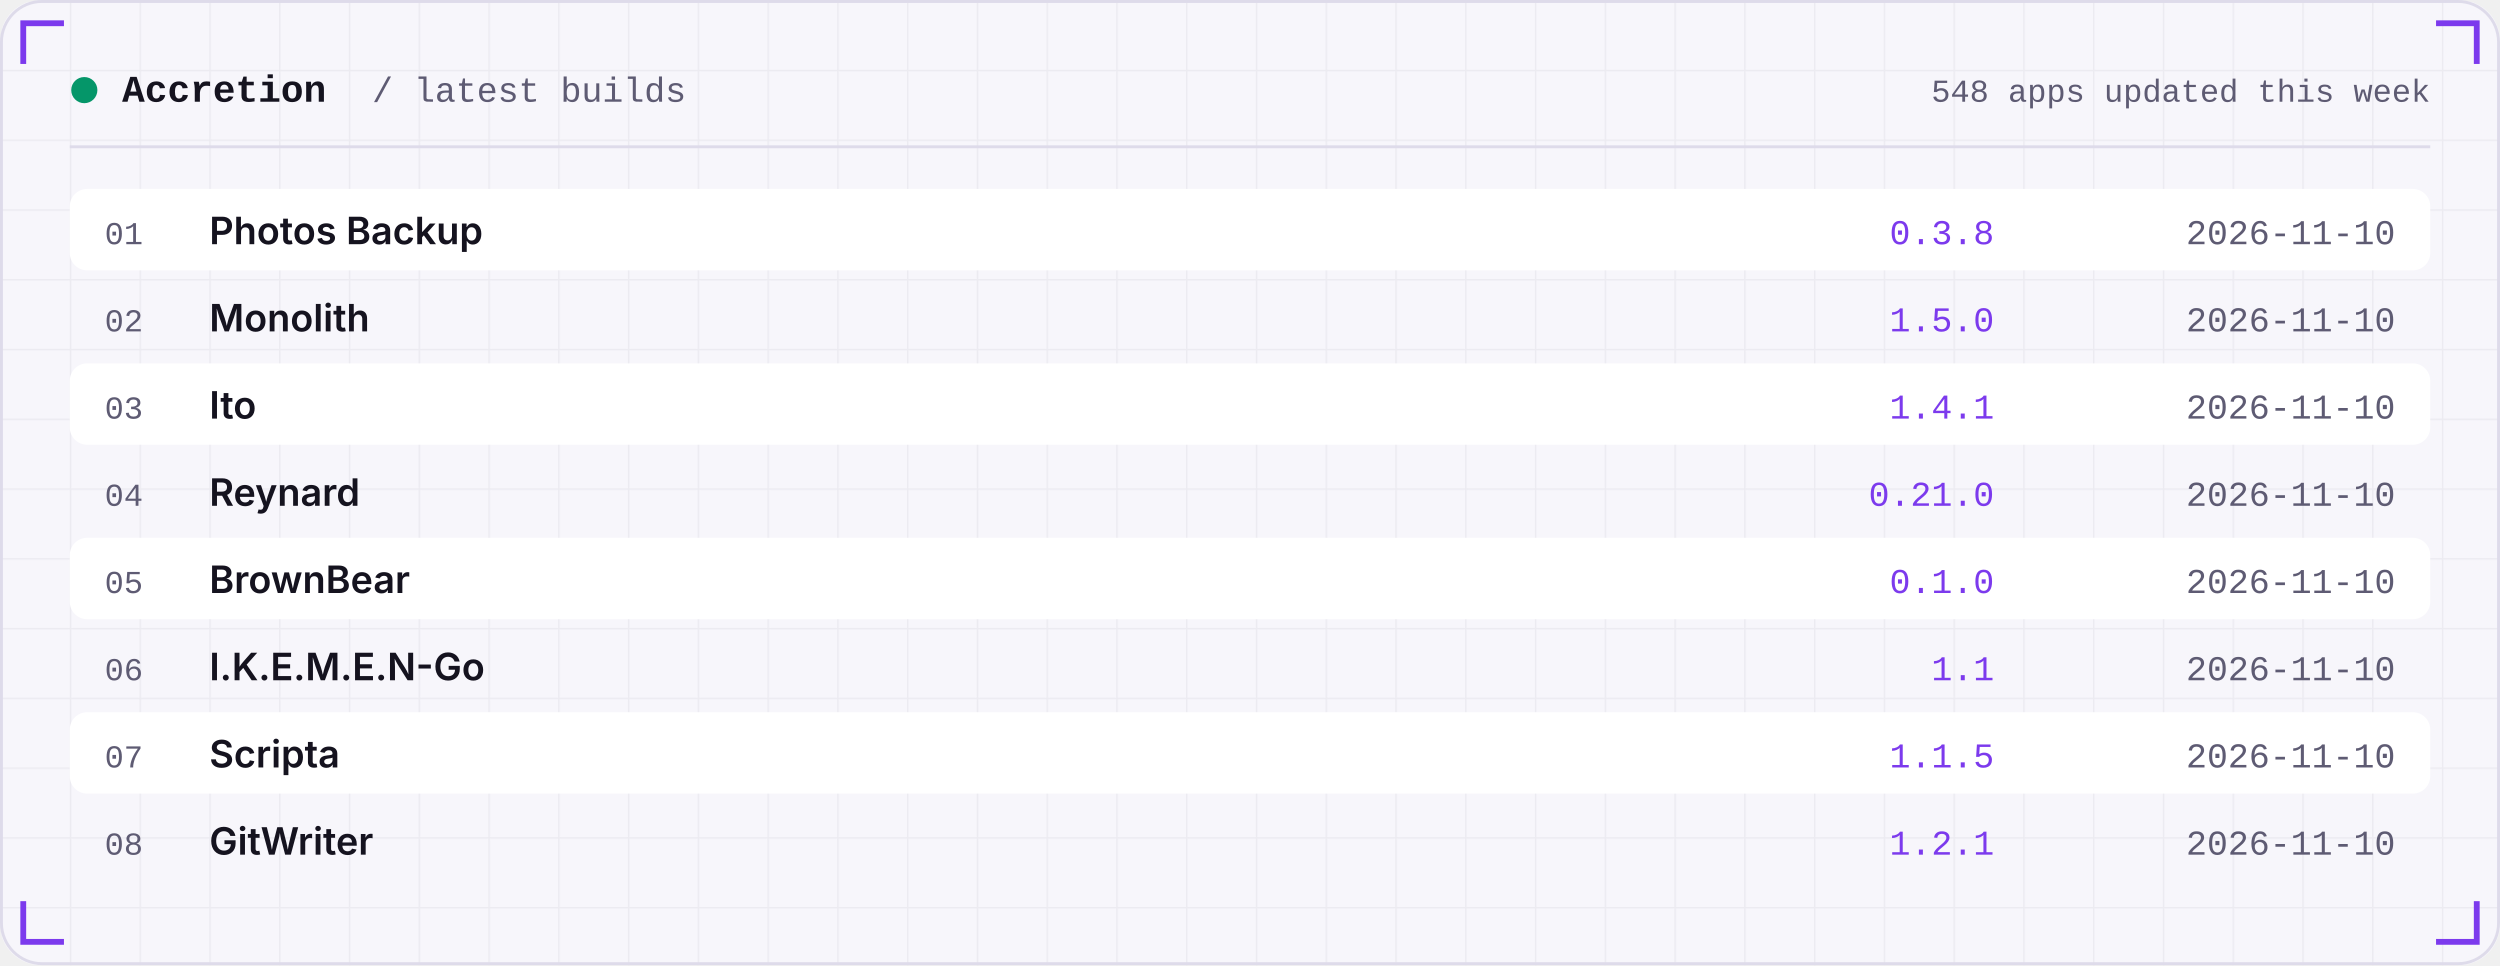
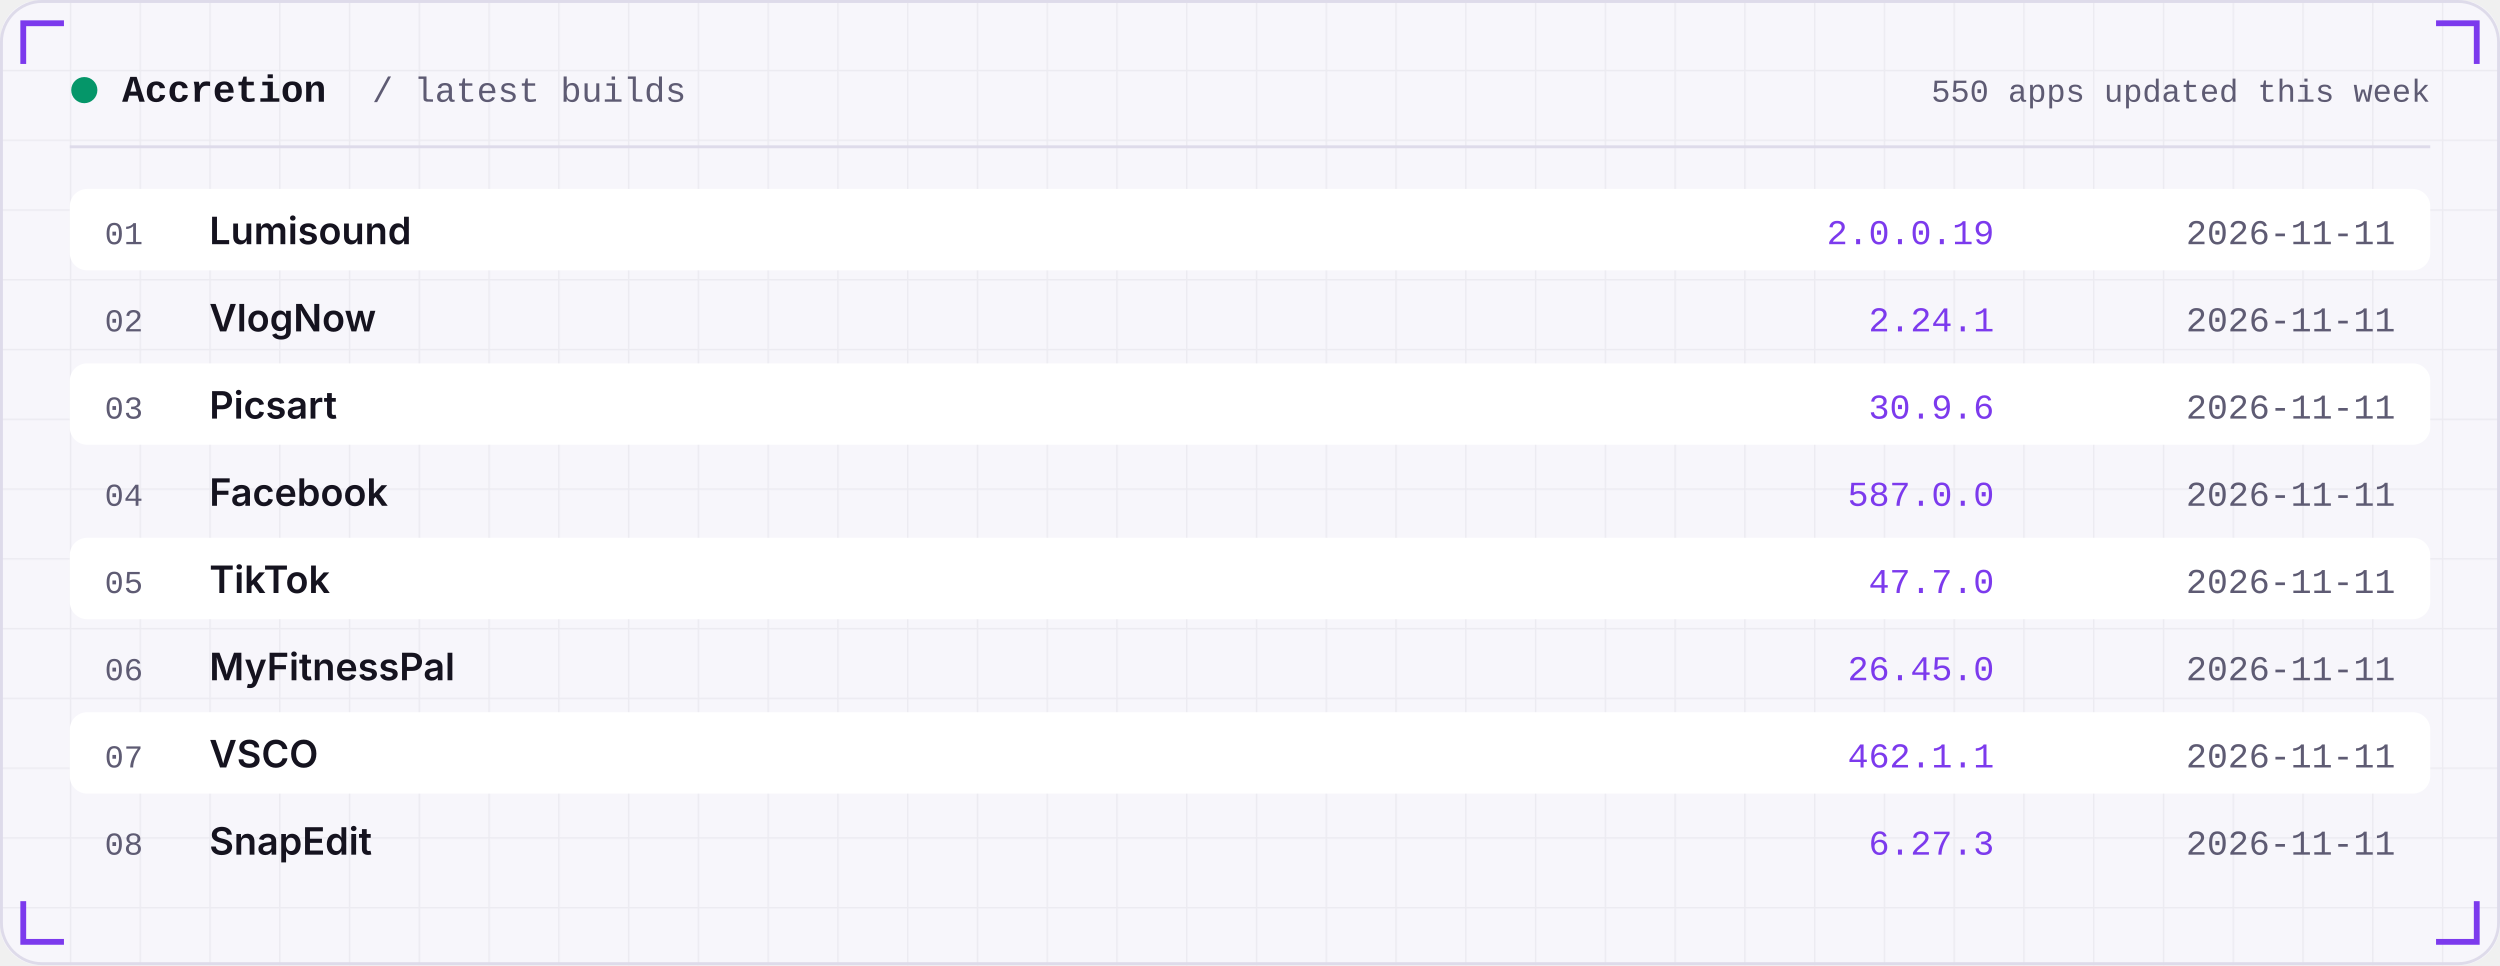
<svg xmlns="http://www.w3.org/2000/svg" width="860" height="332" viewBox="0 0 860 332" role="img">
  <defs>
    <linearGradient id="area" x1="0" x2="0" y1="0" y2="1">
      <stop offset="0" stop-color="#7C3AED" stop-opacity="0.35" />
      <stop offset="1" stop-color="#7C3AED" stop-opacity="0" />
    </linearGradient>
    <pattern id="grid" width="24" height="24" patternUnits="userSpaceOnUse">
      <path d="M24 0H0V24" fill="none" stroke="#181430" stroke-opacity="0.05" />
    </pattern>
  </defs>
  <rect width="860" height="332" rx="14" fill="#F7F6FB" />
  <rect width="860" height="332" rx="14" fill="url(#grid)" />
  <rect x="0.5" y="0.5" width="859" height="331" rx="14" fill="none" stroke="#DEDBEA" />
  <path d="M8 22 V8 H22" stroke="#7C3AED" stroke-width="2" fill="none" />
  <path d="M852 22 V8 H838" stroke="#7C3AED" stroke-width="2" fill="none" />
  <path d="M8 310 V324 H22" stroke="#7C3AED" stroke-width="2" fill="none" />
  <path d="M852 310 V324 H838" stroke="#7C3AED" stroke-width="2" fill="none" />
  <circle cx="29" cy="31" r="4.5" fill="#059669" />
  <text x="42" y="35" font-family="ui-monospace,SFMono-Regular,Menlo,Consolas,'Liberation Mono',monospace" font-size="13" font-weight="600" fill="#15131F" text-anchor="start" letter-spacing="0">Accretion</text>
  <text x="128" y="35" font-family="ui-monospace,SFMono-Regular,Menlo,Consolas,'Liberation Mono',monospace" font-size="12" font-weight="400" fill="#5E5B73" text-anchor="start" letter-spacing="0">/ latest builds</text>
-   <text x="836" y="35" font-family="ui-monospace,SFMono-Regular,Menlo,Consolas,'Liberation Mono',monospace" font-size="11" font-weight="400" fill="#5E5B73" text-anchor="end" letter-spacing="0">548 apps updated this week</text>
+   <text x="836" y="35" font-family="ui-monospace,SFMono-Regular,Menlo,Consolas,'Liberation Mono',monospace" font-size="11" font-weight="400" fill="#5E5B73" text-anchor="end" letter-spacing="0">550 apps updated this week</text>
  <rect x="24" y="50" width="812" height="1" fill="#DEDBEA" />
  <rect x="24" y="65" width="812" height="28" rx="6" fill="#FFFFFF" />
  <text x="36" y="84" font-family="ui-monospace,SFMono-Regular,Menlo,Consolas,'Liberation Mono',monospace" font-size="11" font-weight="400" fill="#5E5B73" text-anchor="start" letter-spacing="0">01</text>
-   <text x="72" y="84" font-family="-apple-system,BlinkMacSystemFont,'Segoe UI',Inter,Helvetica,Arial,sans-serif" font-size="13" font-weight="600" fill="#15131F" text-anchor="start" letter-spacing="0">Photos Backup</text>
-   <text x="686" y="84" font-family="ui-monospace,SFMono-Regular,Menlo,Consolas,'Liberation Mono',monospace" font-size="12" font-weight="400" fill="#7C3AED" text-anchor="end" letter-spacing="0">0.3.8</text>
-   <text x="824" y="84" font-family="ui-monospace,SFMono-Regular,Menlo,Consolas,'Liberation Mono',monospace" font-size="12" font-weight="400" fill="#5E5B73" text-anchor="end" letter-spacing="0">2026-11-10</text>
+   <text x="72" y="84" font-family="-apple-system,BlinkMacSystemFont,'Segoe UI',Inter,Helvetica,Arial,sans-serif" font-size="13" font-weight="600" fill="#15131F" text-anchor="start" letter-spacing="0">Lumisound</text>
+   <text x="686" y="84" font-family="ui-monospace,SFMono-Regular,Menlo,Consolas,'Liberation Mono',monospace" font-size="12" font-weight="400" fill="#7C3AED" text-anchor="end" letter-spacing="0">2.0.0.19</text>
+   <text x="824" y="84" font-family="ui-monospace,SFMono-Regular,Menlo,Consolas,'Liberation Mono',monospace" font-size="12" font-weight="400" fill="#5E5B73" text-anchor="end" letter-spacing="0">2026-11-11</text>
  <text x="36" y="114" font-family="ui-monospace,SFMono-Regular,Menlo,Consolas,'Liberation Mono',monospace" font-size="11" font-weight="400" fill="#5E5B73" text-anchor="start" letter-spacing="0">02</text>
-   <text x="72" y="114" font-family="-apple-system,BlinkMacSystemFont,'Segoe UI',Inter,Helvetica,Arial,sans-serif" font-size="13" font-weight="600" fill="#15131F" text-anchor="start" letter-spacing="0">Monolith</text>
-   <text x="686" y="114" font-family="ui-monospace,SFMono-Regular,Menlo,Consolas,'Liberation Mono',monospace" font-size="12" font-weight="400" fill="#7C3AED" text-anchor="end" letter-spacing="0">1.5.0</text>
-   <text x="824" y="114" font-family="ui-monospace,SFMono-Regular,Menlo,Consolas,'Liberation Mono',monospace" font-size="12" font-weight="400" fill="#5E5B73" text-anchor="end" letter-spacing="0">2026-11-10</text>
+   <text x="72" y="114" font-family="-apple-system,BlinkMacSystemFont,'Segoe UI',Inter,Helvetica,Arial,sans-serif" font-size="13" font-weight="600" fill="#15131F" text-anchor="start" letter-spacing="0">VlogNow</text>
+   <text x="686" y="114" font-family="ui-monospace,SFMono-Regular,Menlo,Consolas,'Liberation Mono',monospace" font-size="12" font-weight="400" fill="#7C3AED" text-anchor="end" letter-spacing="0">2.24.1</text>
+   <text x="824" y="114" font-family="ui-monospace,SFMono-Regular,Menlo,Consolas,'Liberation Mono',monospace" font-size="12" font-weight="400" fill="#5E5B73" text-anchor="end" letter-spacing="0">2026-11-11</text>
  <rect x="24" y="125" width="812" height="28" rx="6" fill="#FFFFFF" />
  <text x="36" y="144" font-family="ui-monospace,SFMono-Regular,Menlo,Consolas,'Liberation Mono',monospace" font-size="11" font-weight="400" fill="#5E5B73" text-anchor="start" letter-spacing="0">03</text>
-   <text x="72" y="144" font-family="-apple-system,BlinkMacSystemFont,'Segoe UI',Inter,Helvetica,Arial,sans-serif" font-size="13" font-weight="600" fill="#15131F" text-anchor="start" letter-spacing="0">Ito</text>
-   <text x="686" y="144" font-family="ui-monospace,SFMono-Regular,Menlo,Consolas,'Liberation Mono',monospace" font-size="12" font-weight="400" fill="#7C3AED" text-anchor="end" letter-spacing="0">1.4.1</text>
-   <text x="824" y="144" font-family="ui-monospace,SFMono-Regular,Menlo,Consolas,'Liberation Mono',monospace" font-size="12" font-weight="400" fill="#5E5B73" text-anchor="end" letter-spacing="0">2026-11-10</text>
+   <text x="72" y="144" font-family="-apple-system,BlinkMacSystemFont,'Segoe UI',Inter,Helvetica,Arial,sans-serif" font-size="13" font-weight="600" fill="#15131F" text-anchor="start" letter-spacing="0">Picsart</text>
+   <text x="686" y="144" font-family="ui-monospace,SFMono-Regular,Menlo,Consolas,'Liberation Mono',monospace" font-size="12" font-weight="400" fill="#7C3AED" text-anchor="end" letter-spacing="0">30.9.6</text>
+   <text x="824" y="144" font-family="ui-monospace,SFMono-Regular,Menlo,Consolas,'Liberation Mono',monospace" font-size="12" font-weight="400" fill="#5E5B73" text-anchor="end" letter-spacing="0">2026-11-11</text>
  <text x="36" y="174" font-family="ui-monospace,SFMono-Regular,Menlo,Consolas,'Liberation Mono',monospace" font-size="11" font-weight="400" fill="#5E5B73" text-anchor="start" letter-spacing="0">04</text>
-   <text x="72" y="174" font-family="-apple-system,BlinkMacSystemFont,'Segoe UI',Inter,Helvetica,Arial,sans-serif" font-size="13" font-weight="600" fill="#15131F" text-anchor="start" letter-spacing="0">Reynard</text>
-   <text x="686" y="174" font-family="ui-monospace,SFMono-Regular,Menlo,Consolas,'Liberation Mono',monospace" font-size="12" font-weight="400" fill="#7C3AED" text-anchor="end" letter-spacing="0">0.21.0</text>
-   <text x="824" y="174" font-family="ui-monospace,SFMono-Regular,Menlo,Consolas,'Liberation Mono',monospace" font-size="12" font-weight="400" fill="#5E5B73" text-anchor="end" letter-spacing="0">2026-11-10</text>
+   <text x="72" y="174" font-family="-apple-system,BlinkMacSystemFont,'Segoe UI',Inter,Helvetica,Arial,sans-serif" font-size="13" font-weight="600" fill="#15131F" text-anchor="start" letter-spacing="0">Facebook</text>
+   <text x="686" y="174" font-family="ui-monospace,SFMono-Regular,Menlo,Consolas,'Liberation Mono',monospace" font-size="12" font-weight="400" fill="#7C3AED" text-anchor="end" letter-spacing="0">587.0.0</text>
+   <text x="824" y="174" font-family="ui-monospace,SFMono-Regular,Menlo,Consolas,'Liberation Mono',monospace" font-size="12" font-weight="400" fill="#5E5B73" text-anchor="end" letter-spacing="0">2026-11-11</text>
  <rect x="24" y="185" width="812" height="28" rx="6" fill="#FFFFFF" />
  <text x="36" y="204" font-family="ui-monospace,SFMono-Regular,Menlo,Consolas,'Liberation Mono',monospace" font-size="11" font-weight="400" fill="#5E5B73" text-anchor="start" letter-spacing="0">05</text>
-   <text x="72" y="204" font-family="-apple-system,BlinkMacSystemFont,'Segoe UI',Inter,Helvetica,Arial,sans-serif" font-size="13" font-weight="600" fill="#15131F" text-anchor="start" letter-spacing="0">BrownBear</text>
-   <text x="686" y="204" font-family="ui-monospace,SFMono-Regular,Menlo,Consolas,'Liberation Mono',monospace" font-size="12" font-weight="400" fill="#7C3AED" text-anchor="end" letter-spacing="0">0.1.0</text>
-   <text x="824" y="204" font-family="ui-monospace,SFMono-Regular,Menlo,Consolas,'Liberation Mono',monospace" font-size="12" font-weight="400" fill="#5E5B73" text-anchor="end" letter-spacing="0">2026-11-10</text>
+   <text x="72" y="204" font-family="-apple-system,BlinkMacSystemFont,'Segoe UI',Inter,Helvetica,Arial,sans-serif" font-size="13" font-weight="600" fill="#15131F" text-anchor="start" letter-spacing="0">TikTok</text>
+   <text x="686" y="204" font-family="ui-monospace,SFMono-Regular,Menlo,Consolas,'Liberation Mono',monospace" font-size="12" font-weight="400" fill="#7C3AED" text-anchor="end" letter-spacing="0">47.7.0</text>
+   <text x="824" y="204" font-family="ui-monospace,SFMono-Regular,Menlo,Consolas,'Liberation Mono',monospace" font-size="12" font-weight="400" fill="#5E5B73" text-anchor="end" letter-spacing="0">2026-11-11</text>
  <text x="36" y="234" font-family="ui-monospace,SFMono-Regular,Menlo,Consolas,'Liberation Mono',monospace" font-size="11" font-weight="400" fill="#5E5B73" text-anchor="start" letter-spacing="0">06</text>
-   <text x="72" y="234" font-family="-apple-system,BlinkMacSystemFont,'Segoe UI',Inter,Helvetica,Arial,sans-serif" font-size="13" font-weight="600" fill="#15131F" text-anchor="start" letter-spacing="0">I.K.E.M.E.N-Go</text>
-   <text x="686" y="234" font-family="ui-monospace,SFMono-Regular,Menlo,Consolas,'Liberation Mono',monospace" font-size="12" font-weight="400" fill="#7C3AED" text-anchor="end" letter-spacing="0">1.1</text>
-   <text x="824" y="234" font-family="ui-monospace,SFMono-Regular,Menlo,Consolas,'Liberation Mono',monospace" font-size="12" font-weight="400" fill="#5E5B73" text-anchor="end" letter-spacing="0">2026-11-10</text>
+   <text x="72" y="234" font-family="-apple-system,BlinkMacSystemFont,'Segoe UI',Inter,Helvetica,Arial,sans-serif" font-size="13" font-weight="600" fill="#15131F" text-anchor="start" letter-spacing="0">MyFitnessPal</text>
+   <text x="686" y="234" font-family="ui-monospace,SFMono-Regular,Menlo,Consolas,'Liberation Mono',monospace" font-size="12" font-weight="400" fill="#7C3AED" text-anchor="end" letter-spacing="0">26.45.0</text>
+   <text x="824" y="234" font-family="ui-monospace,SFMono-Regular,Menlo,Consolas,'Liberation Mono',monospace" font-size="12" font-weight="400" fill="#5E5B73" text-anchor="end" letter-spacing="0">2026-11-11</text>
  <rect x="24" y="245" width="812" height="28" rx="6" fill="#FFFFFF" />
  <text x="36" y="264" font-family="ui-monospace,SFMono-Regular,Menlo,Consolas,'Liberation Mono',monospace" font-size="11" font-weight="400" fill="#5E5B73" text-anchor="start" letter-spacing="0">07</text>
-   <text x="72" y="264" font-family="-apple-system,BlinkMacSystemFont,'Segoe UI',Inter,Helvetica,Arial,sans-serif" font-size="13" font-weight="600" fill="#15131F" text-anchor="start" letter-spacing="0">Scripta</text>
-   <text x="686" y="264" font-family="ui-monospace,SFMono-Regular,Menlo,Consolas,'Liberation Mono',monospace" font-size="12" font-weight="400" fill="#7C3AED" text-anchor="end" letter-spacing="0">1.1.5</text>
-   <text x="824" y="264" font-family="ui-monospace,SFMono-Regular,Menlo,Consolas,'Liberation Mono',monospace" font-size="12" font-weight="400" fill="#5E5B73" text-anchor="end" letter-spacing="0">2026-11-10</text>
+   <text x="72" y="264" font-family="-apple-system,BlinkMacSystemFont,'Segoe UI',Inter,Helvetica,Arial,sans-serif" font-size="13" font-weight="600" fill="#15131F" text-anchor="start" letter-spacing="0">VSCO</text>
+   <text x="686" y="264" font-family="ui-monospace,SFMono-Regular,Menlo,Consolas,'Liberation Mono',monospace" font-size="12" font-weight="400" fill="#7C3AED" text-anchor="end" letter-spacing="0">462.1.1</text>
+   <text x="824" y="264" font-family="ui-monospace,SFMono-Regular,Menlo,Consolas,'Liberation Mono',monospace" font-size="12" font-weight="400" fill="#5E5B73" text-anchor="end" letter-spacing="0">2026-11-11</text>
  <text x="36" y="294" font-family="ui-monospace,SFMono-Regular,Menlo,Consolas,'Liberation Mono',monospace" font-size="11" font-weight="400" fill="#5E5B73" text-anchor="start" letter-spacing="0">08</text>
-   <text x="72" y="294" font-family="-apple-system,BlinkMacSystemFont,'Segoe UI',Inter,Helvetica,Arial,sans-serif" font-size="13" font-weight="600" fill="#15131F" text-anchor="start" letter-spacing="0">GitWriter</text>
-   <text x="686" y="294" font-family="ui-monospace,SFMono-Regular,Menlo,Consolas,'Liberation Mono',monospace" font-size="12" font-weight="400" fill="#7C3AED" text-anchor="end" letter-spacing="0">1.2.1</text>
-   <text x="824" y="294" font-family="ui-monospace,SFMono-Regular,Menlo,Consolas,'Liberation Mono',monospace" font-size="12" font-weight="400" fill="#5E5B73" text-anchor="end" letter-spacing="0">2026-11-10</text>
+   <text x="72" y="294" font-family="-apple-system,BlinkMacSystemFont,'Segoe UI',Inter,Helvetica,Arial,sans-serif" font-size="13" font-weight="600" fill="#15131F" text-anchor="start" letter-spacing="0">SnapEdit</text>
+   <text x="686" y="294" font-family="ui-monospace,SFMono-Regular,Menlo,Consolas,'Liberation Mono',monospace" font-size="12" font-weight="400" fill="#7C3AED" text-anchor="end" letter-spacing="0">6.27.3</text>
+   <text x="824" y="294" font-family="ui-monospace,SFMono-Regular,Menlo,Consolas,'Liberation Mono',monospace" font-size="12" font-weight="400" fill="#5E5B73" text-anchor="end" letter-spacing="0">2026-11-11</text>
</svg>
